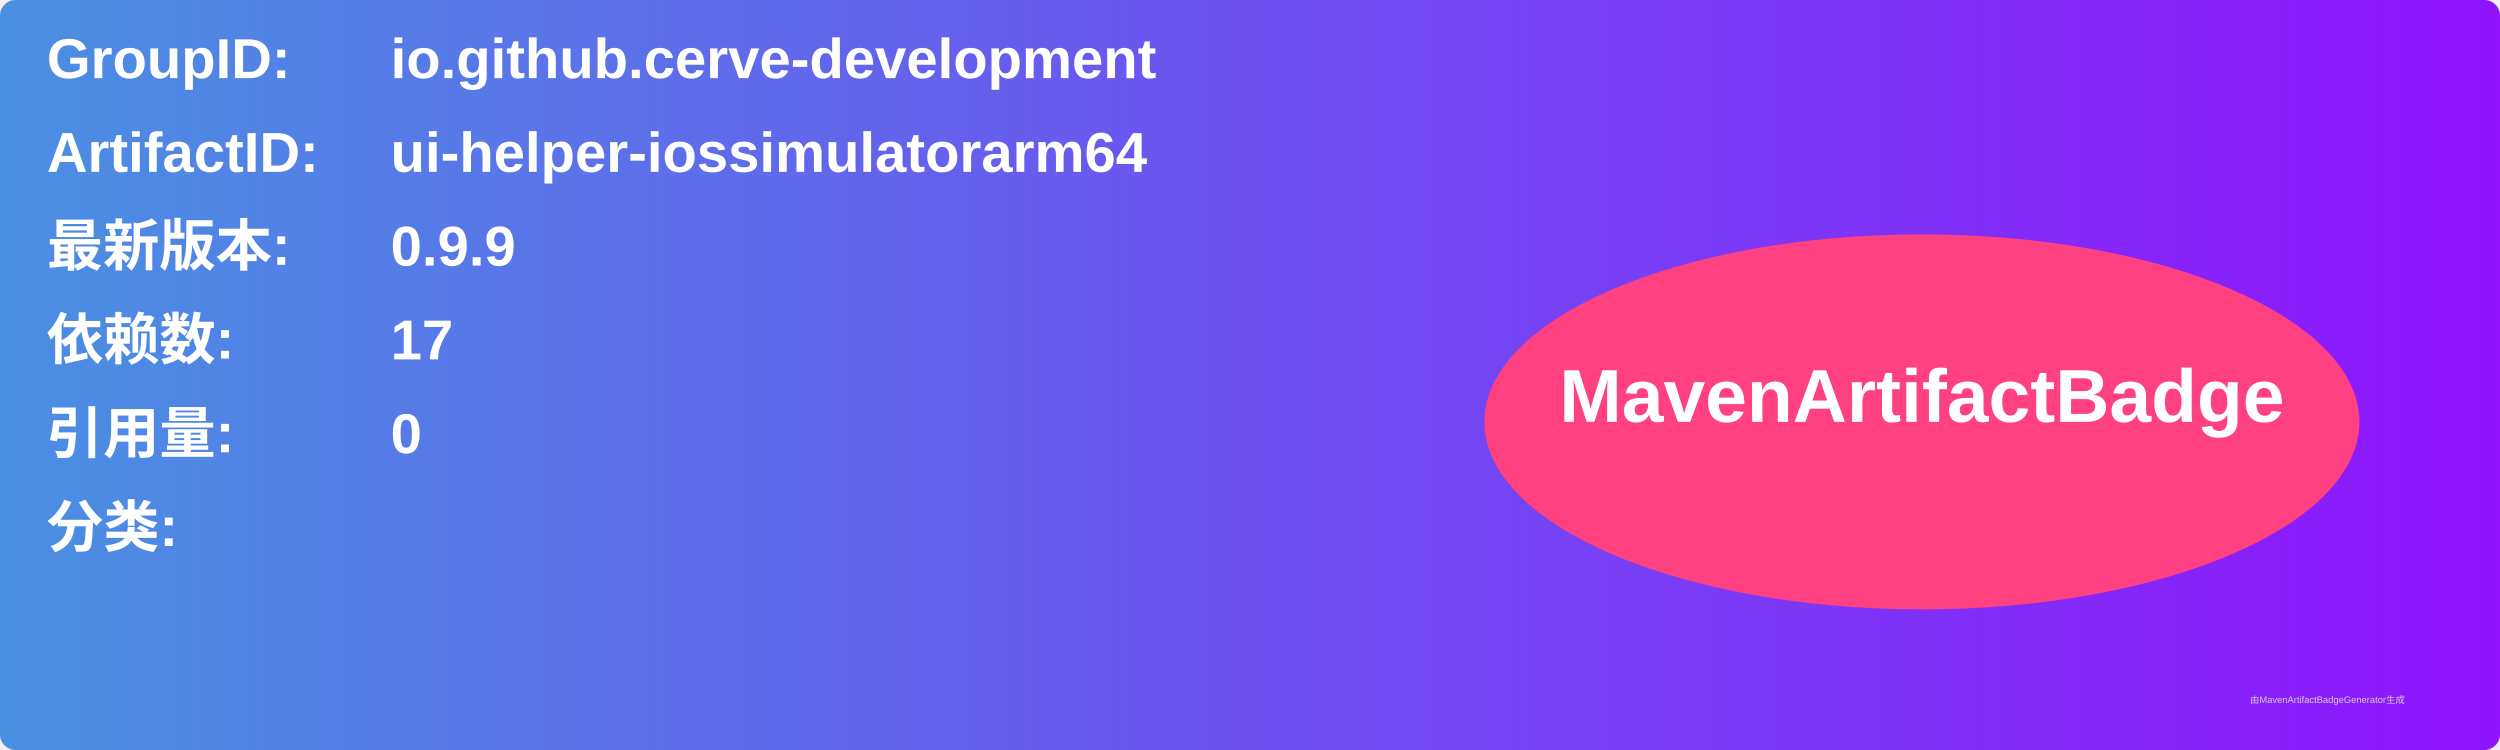
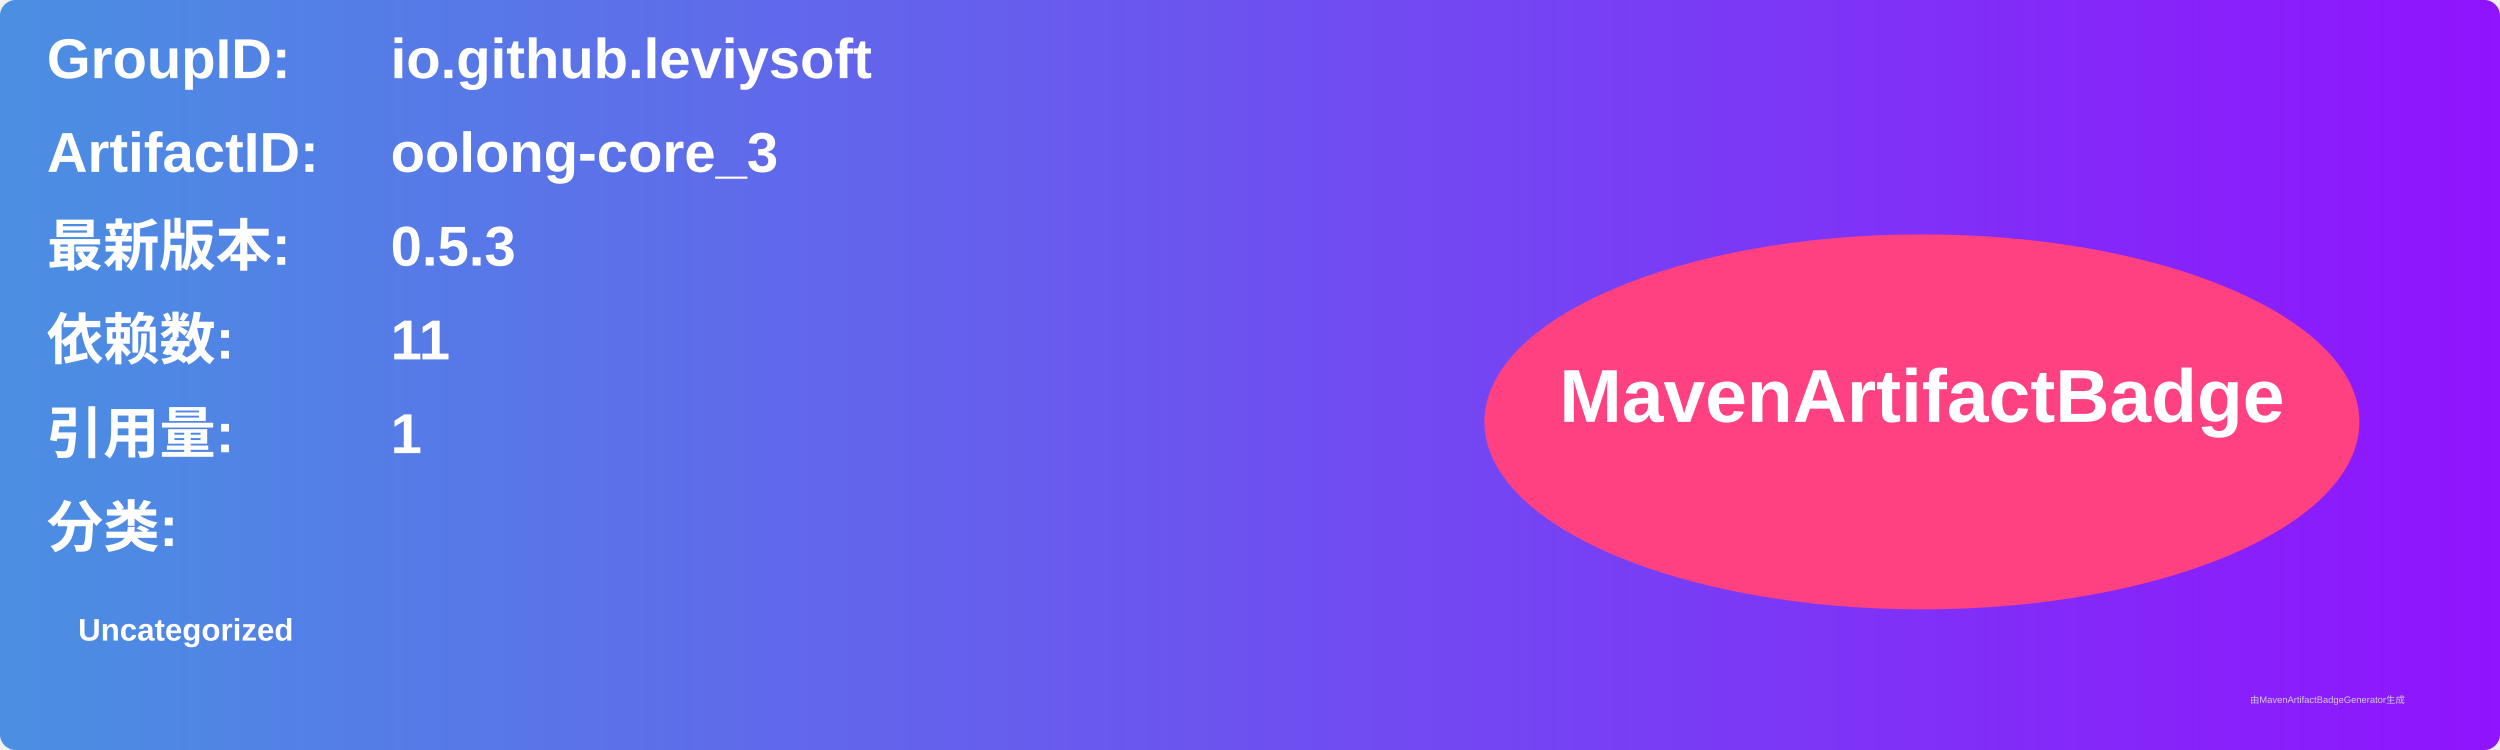
<svg xmlns="http://www.w3.org/2000/svg" width="800" height="240" viewBox="0 0 800 240">
  <linearGradient id="grad" x1="0%" y1="0%" x2="100%" y2="0%">
    <stop offset="0%" stop-color="#4a90e2" />
    <stop offset="100%" stop-color="#9013fe" />
  </linearGradient>
  <rect width="100%" height="100%" rx="5" ry="5" fill="url(#grad)" />
  <g transform="translate(15, 15)">
    <text x="0" y="10" font-family="Arial" font-size="18" fill="white" font-weight="bold" width="260">GroupID:</text>
-     <text x="110" y="10" font-family="Arial" font-size="18" fill="white" font-weight="bold" width="460">io.github.cerve-development</text>
+     <text x="110" y="10" font-family="Arial" font-size="18" fill="white" font-weight="bold" width="460">io.github.leviysoft</text>
    <text x="0" y="40" font-family="Arial" font-size="18" fill="white" font-weight="bold" width="260">ArtifactID:</text>
-     <text x="110" y="40" font-family="Arial" font-size="18" fill="white" font-weight="bold" width="460">ui-helper-iossimulatorarm64</text>
+     <text x="110" y="40" font-family="Arial" font-size="18" fill="white" font-weight="bold" width="460">oolong-core_3</text>
    <text x="0" y="70" font-family="Arial" font-size="18" fill="white" font-weight="bold">最新版本:</text>
    <text x="110" y="70" font-family="Arial" font-size="18" fill="white" font-weight="bold">
-       <tspan font-weight="bold">0.9.9</tspan>
+       <tspan font-weight="bold">0.5.3</tspan>
    </text>
    <text x="0" y="100" font-family="Arial" font-size="18" fill="white" font-weight="bold">依赖数: </text>
    <text x="110" y="100" font-family="Arial" font-size="18" fill="white">
-       <tspan font-weight="bold">17</tspan>
+       <tspan font-weight="bold">11</tspan>
    </text>
    <text x="0" y="130" font-family="Arial" font-size="18" fill="white" font-weight="bold">引用量: </text>
    <text x="110" y="130" font-family="Arial" font-size="18" fill="white">
-       <tspan font-weight="bold">0</tspan>
+       <tspan font-weight="bold">1</tspan>
    </text>
    <text x="0" y="160" font-family="Arial" font-size="18" fill="white" font-weight="bold">分类:</text>
    <text x="10" y="190" font-family="Arial" font-size="10" fill="white">
-       <tspan font-weight="bold" />
+       <tspan font-weight="bold">Uncategorized</tspan>
    </text>
    <ellipse cx="600" cy="120" rx="140" ry="60" fill="#ff4081" />
    <text x="600" y="120" text-anchor="middle" font-family="Arial" font-size="24" fill="white" font-weight="bold">MavenArtifactBadge</text>
  </g>
  <text x="720" y="225" font-family="Arial" font-size="3" fill="#d0d0d0">由MavenArtifactBadgeGenerator生成</text>
</svg>
